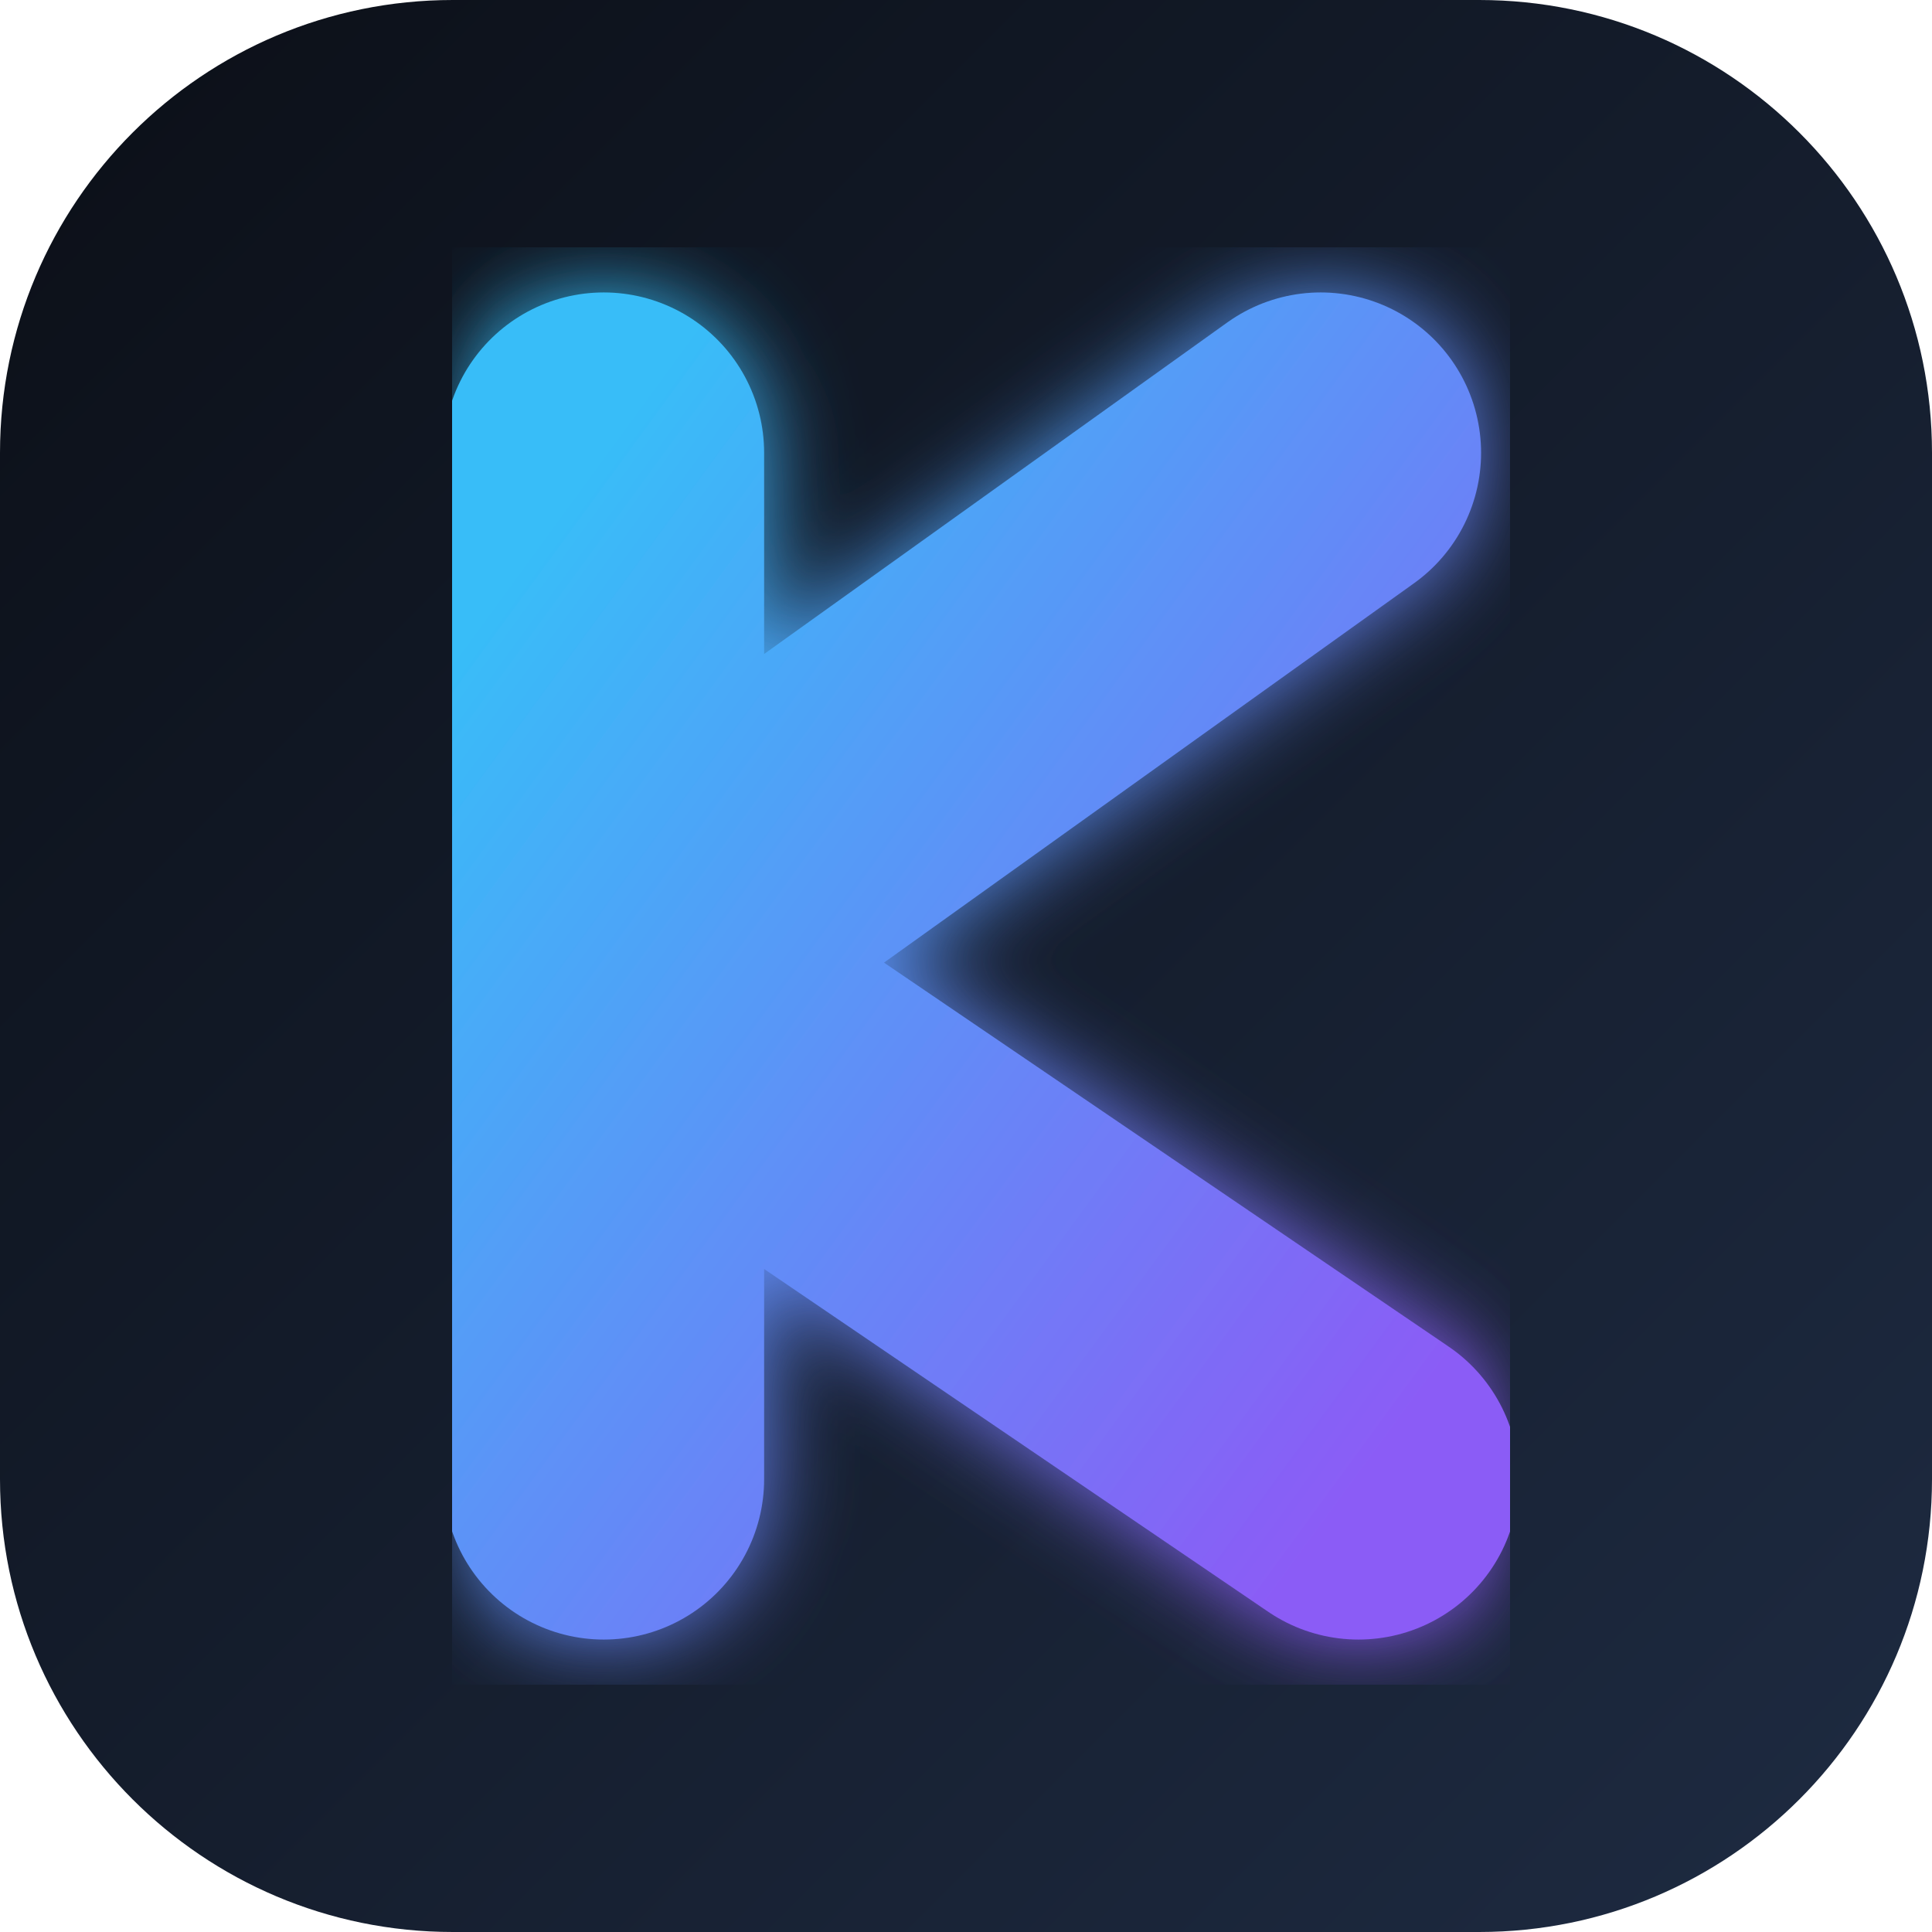
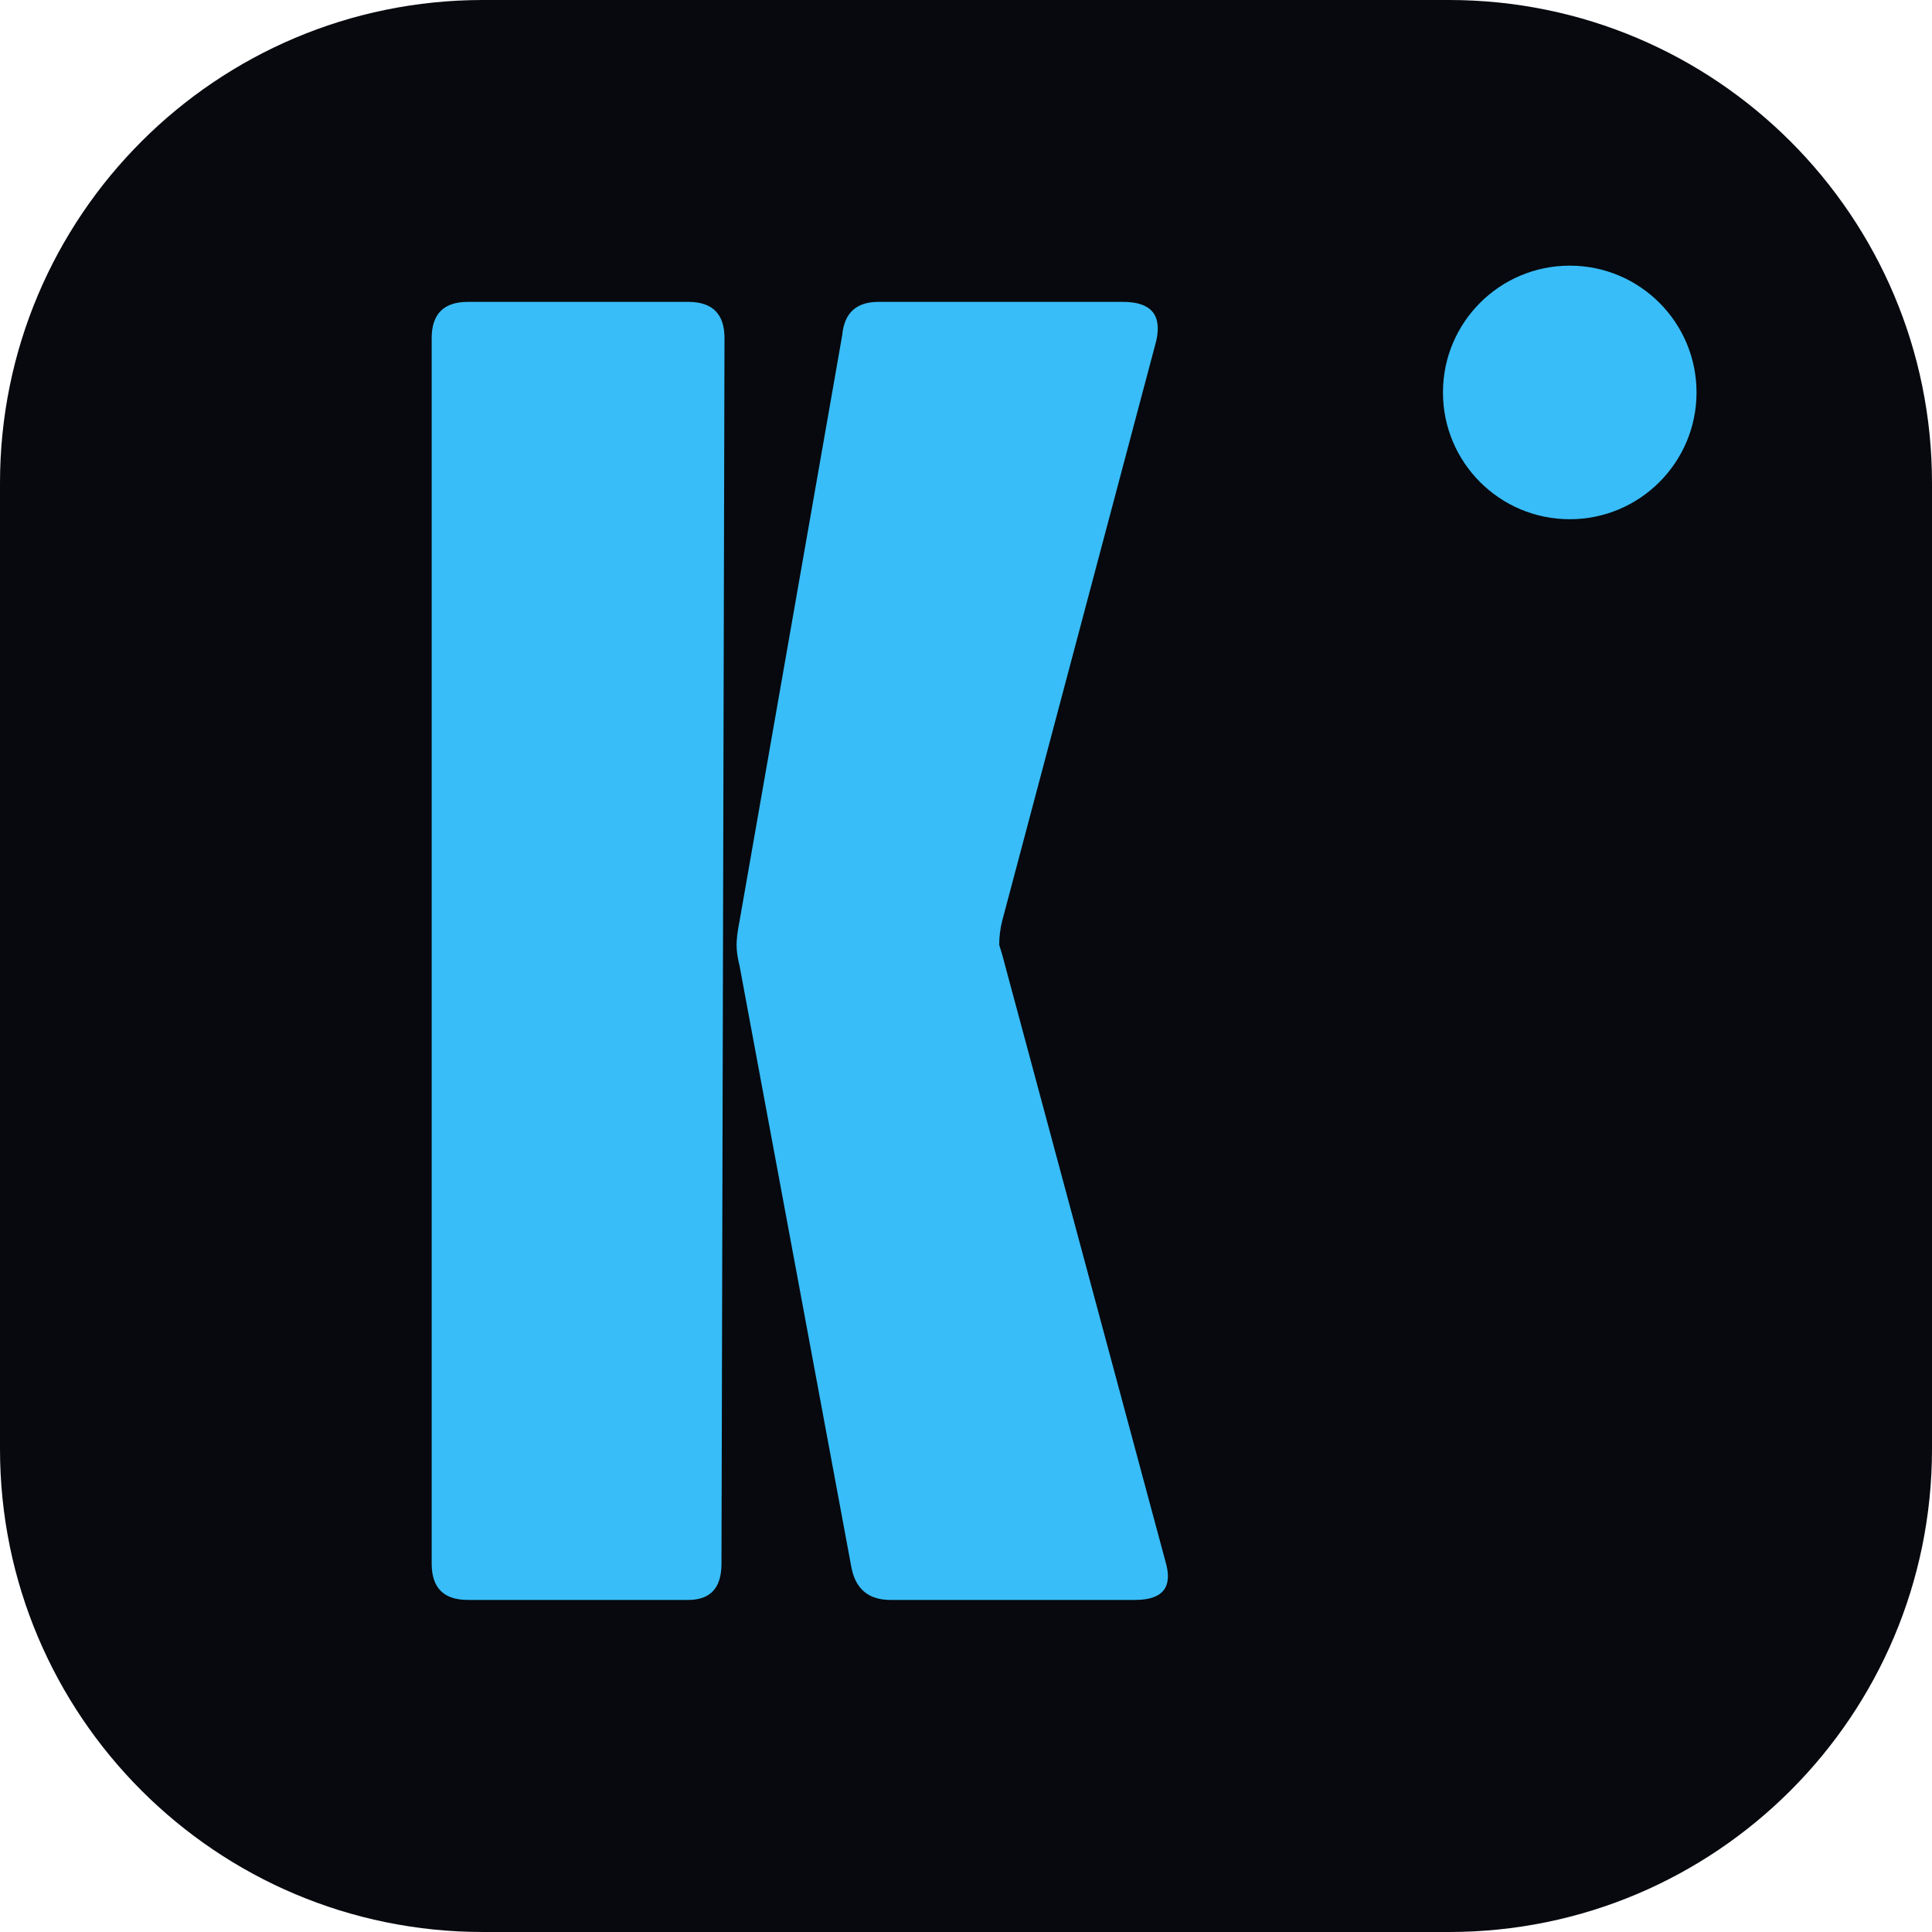
- <svg xmlns="http://www.w3.org/2000/svg" viewBox="0 0 512 512">
-   <defs>
-     <linearGradient id="bgGrad" x1="0%" y1="0%" x2="100%" y2="100%">
-       <stop offset="0%" stop-color="#0b0f17" />
-       <stop offset="100%" stop-color="#1e2b42" />
-     </linearGradient>
-     <linearGradient id="kGrad" x1="0%" y1="0%" x2="100%" y2="100%">
-       <stop offset="0%" stop-color="#38bdf8" />
-       <stop offset="100%" stop-color="#8b5cf6" />
-     </linearGradient>
-     <filter id="glow" x="-20%" y="-20%" width="140%" height="140%">
-       <feGaussianBlur stdDeviation="12" result="blur" />
-       <feComposite in="SourceGraphic" in2="blur" operator="over" />
-     </filter>
-   </defs>
-   <rect width="512" height="512" rx="120" fill="url(#bgGrad)" />
-   <g filter="url(#glow)">
-     <path d="M 160 120 L 160 392 M 160 256 L 350 120 M 160 256 L 360 392" stroke="url(#kGrad)" stroke-width="85" stroke-linecap="round" stroke-linejoin="round" fill="none" />
-   </g>
+ <svg xmlns="http://www.w3.org/2000/svg" viewBox="0 0 64 64">
+   <rect width="64" height="64" rx="16" fill="#07090E" />
+   <path d="M15.5 53Q14.3 53 14.3 51.8V11.2Q14.3 10 15.5 10H22.8Q24 10 24 11.2L23.9 51.8Q23.9 53 22.8 53ZM29.5 53Q28.4 53 28.2 51.9L24.5 32Q24.4 31.6 24.4 31.3Q24.4 31 24.5 30.5L27.9 11.1Q28 10 29.1 10H37.2Q38.6 10 38.3 11.3L33.2 30.5Q33.1 30.9 33.1 31.3Q33.2 31.6 33.3 32L38.6 51.7Q39 53 37.6 53Z" fill="#38BDF8" />
+   <circle cx="52" cy="13" r="4.2" fill="#38BDF8" />
</svg>
